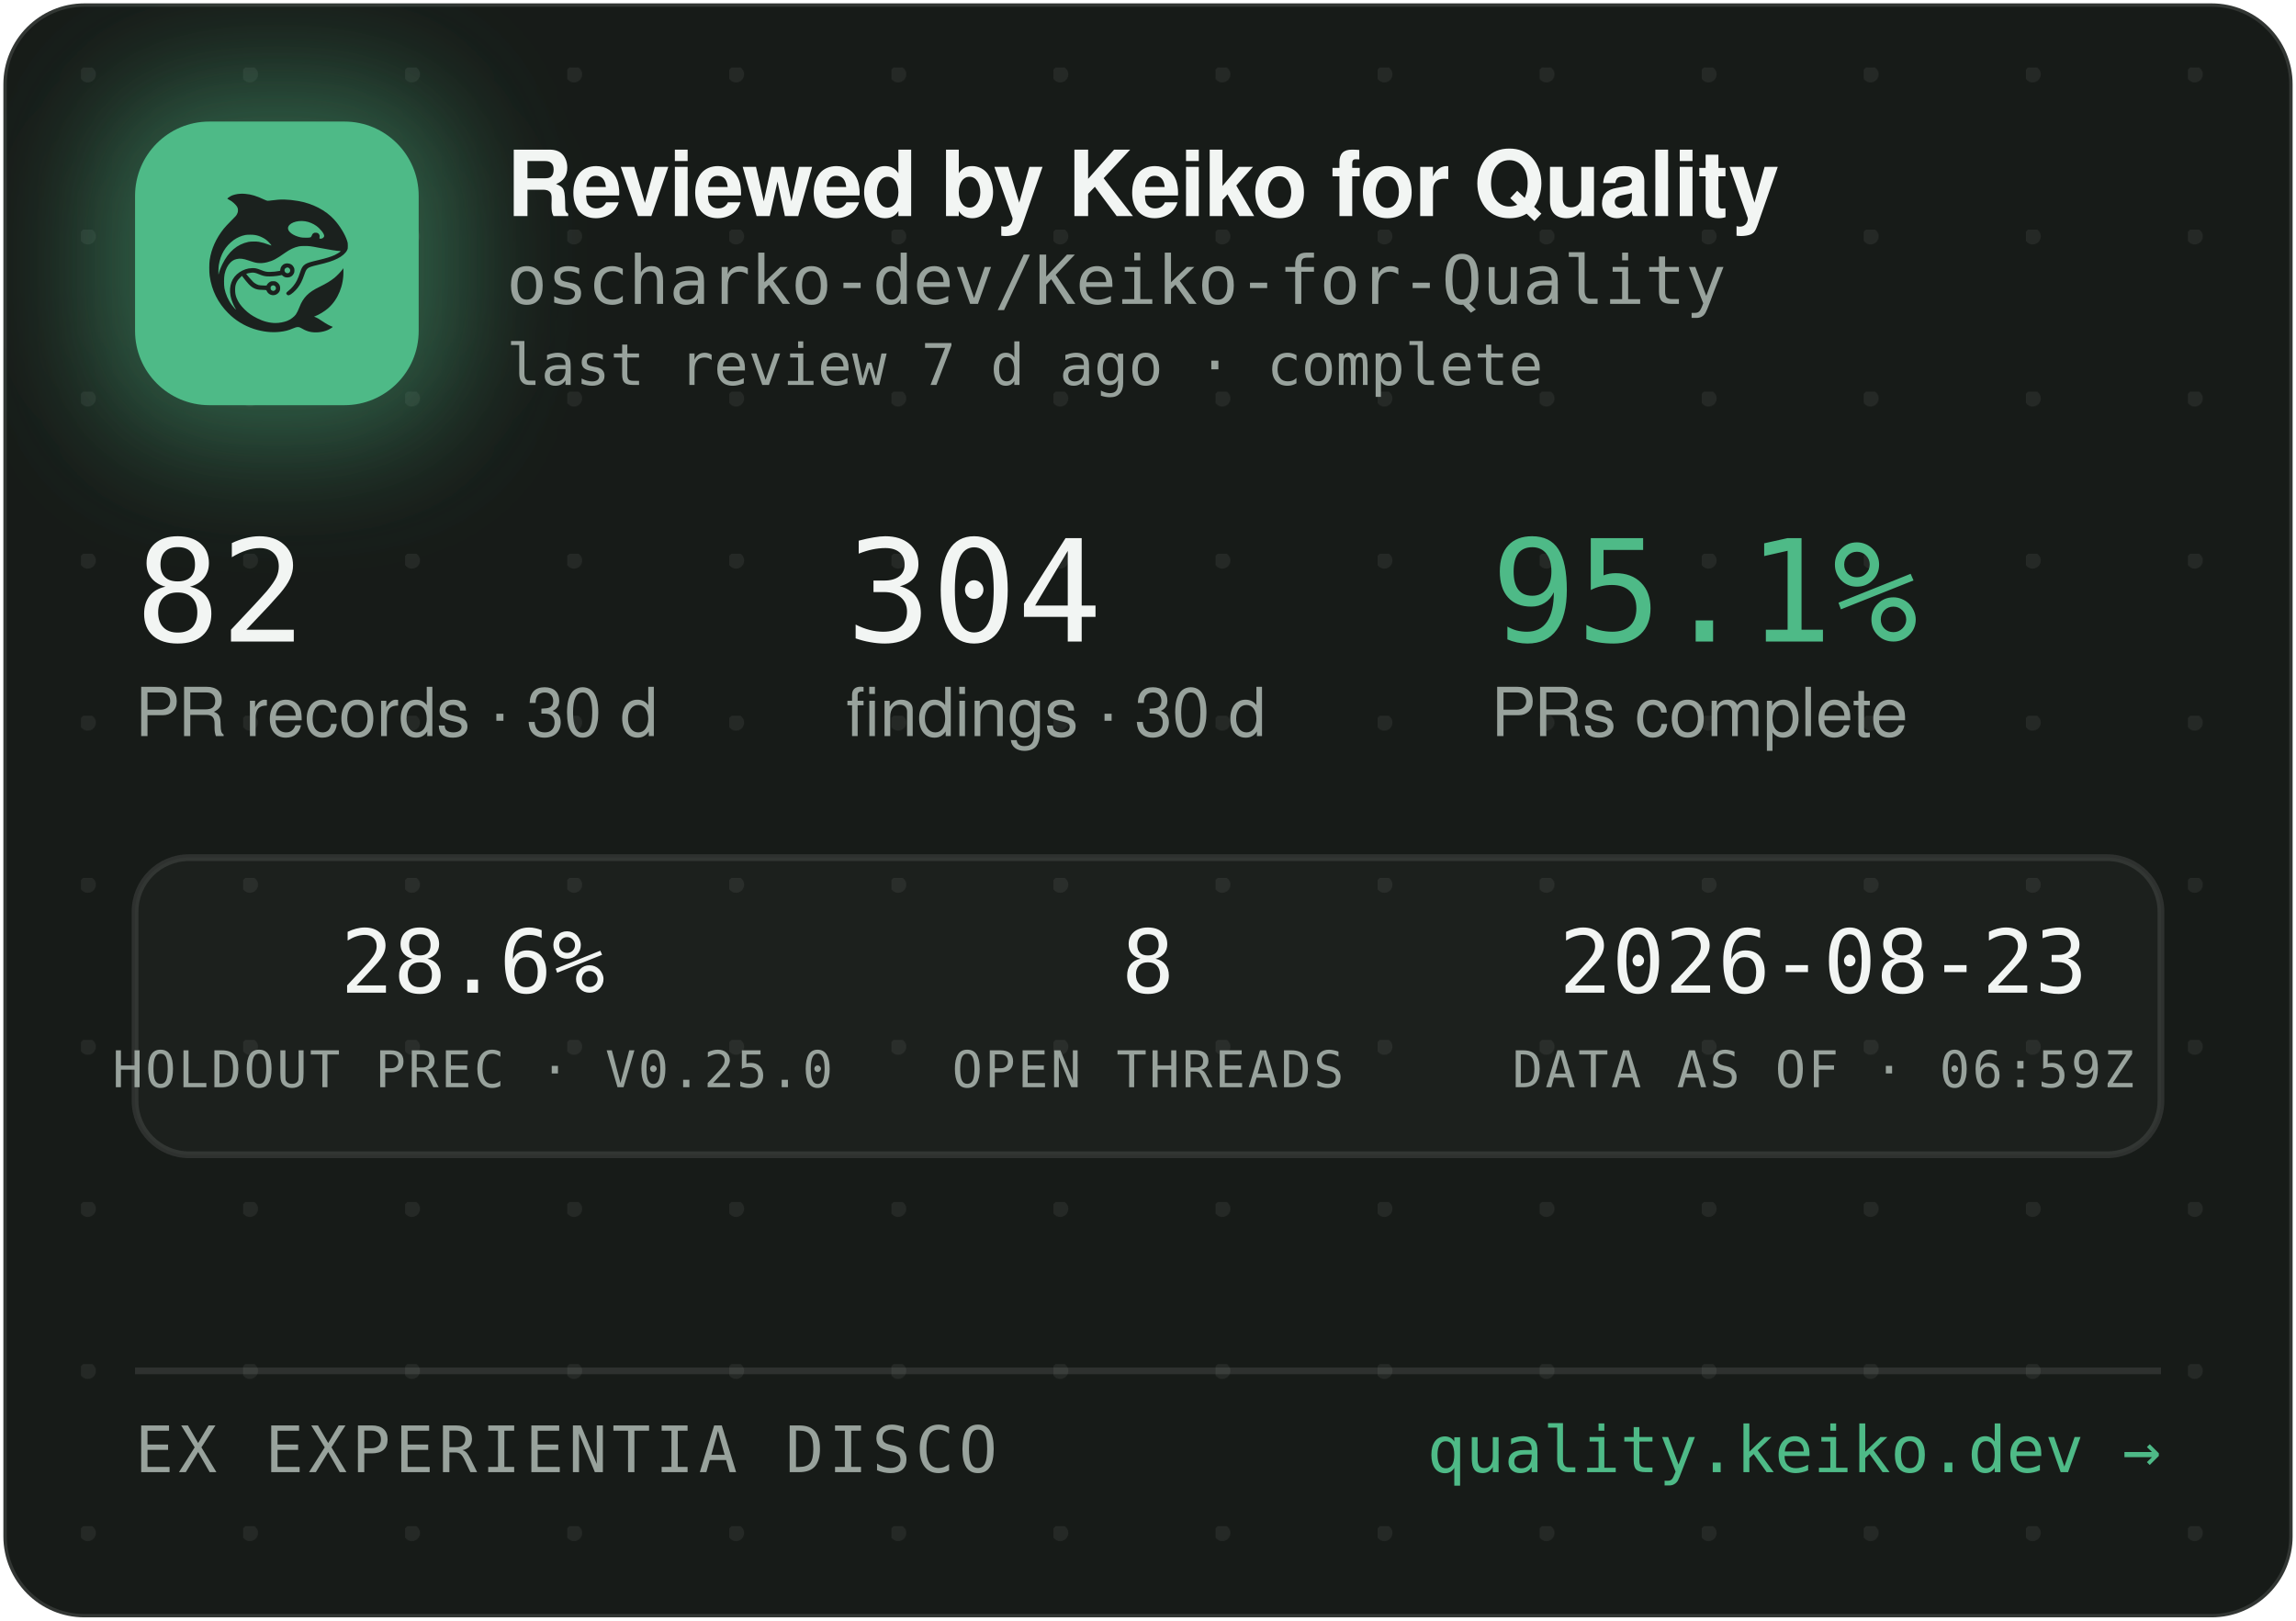
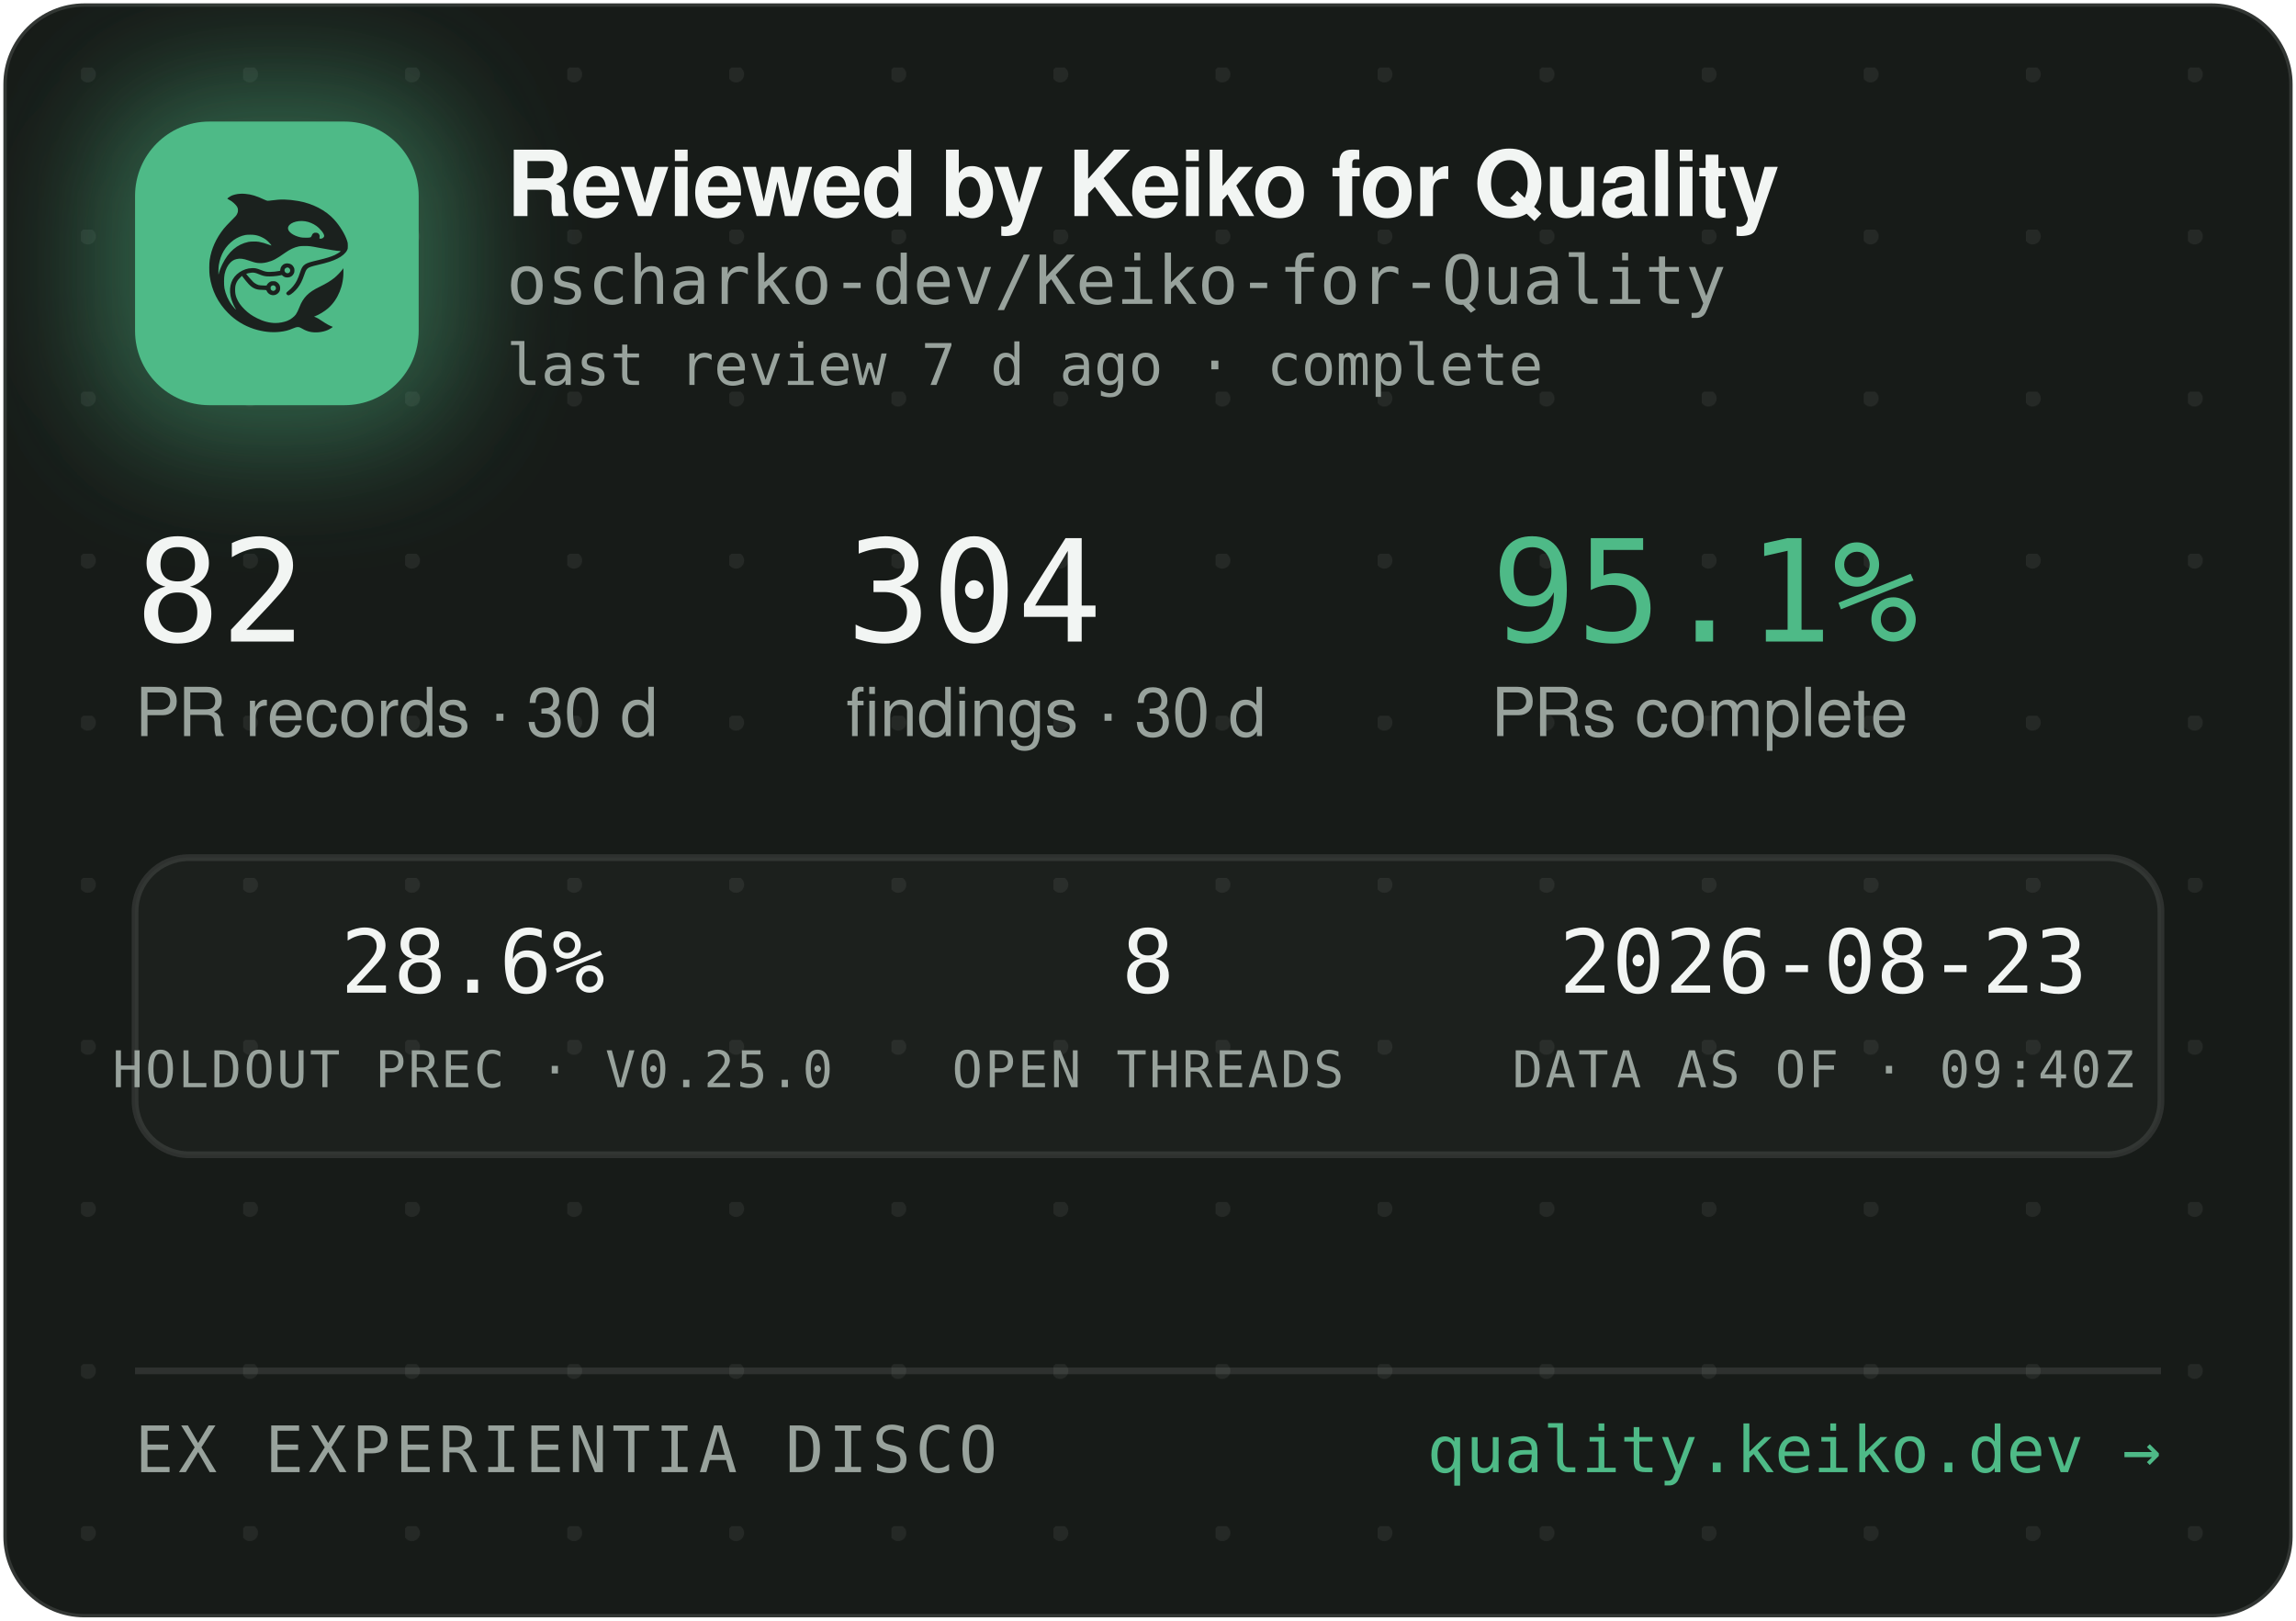
<svg xmlns="http://www.w3.org/2000/svg" width="340" height="240" viewBox="0 0 340 240" role="img" aria-label="Reviewed by Keiko for Quality — oscharko-dev/Keiko-for-Quality">
  <defs>
    <pattern id="dots" width="24" height="24" patternUnits="userSpaceOnUse" x="12" y="10">
      <circle cx="1" cy="1" r="1.2" fill="rgba(233,237,235,0.07)" />
    </pattern>
    <filter id="glow" x="-60%" y="-60%" width="220%" height="220%">
      <feGaussianBlur stdDeviation="9" />
    </filter>
    <clipPath id="card">
      <rect x="0.5" y="0.5" width="339" height="239" rx="12" />
    </clipPath>
  </defs>
  <rect x="0.5" y="0.5" width="339" height="239" rx="12" fill="#171B18" stroke="rgba(255,255,255,0.12)" />
  <rect x="0.5" y="0.5" width="339" height="239" rx="12" fill="url(#dots)" />
  <g clip-path="url(#card)">
    <rect x="14" y="12" width="54" height="54" rx="16" fill="rgba(78,186,135,0.45)" filter="url(#glow)" />
    <rect x="20" y="18" width="42" height="42" rx="11" fill="#4EBA87" />
    <g transform="translate(24,22) scale(0.03320312)">
      <g transform="translate(1024 0) scale(-1 1)">
        <g transform="translate(1024, 1024) scale(-0.1, -0.1)" fill="#1B211E" stroke="none">
          <path d="M3465 8223 c-144 -8 -314 -52 -408 -105 -69 -39 -146 -99 -146 -113 0 -5 30 -24 68 -42 146 -70 323 -229 377 -340 25 -49 29 -70 29 -138 -1 -72 -5 -88 -39 -160 -36 -75 -54 -95 -265 -305 -134 -132 -270 -279 -331 -355 -339 -425 -552 -896 -626 -1390 -25 -165 -25 -549 0 -720 92 -645 368 -1196 826 -1655 322 -324 710 -562 1145 -704 389 -126 793 -172 1155 -130 235 27 377 63 579 149 205 87 268 86 423 -7 102 -62 231 -115 335 -138 247 -56 562 -26 794 74 92 40 244 136 232 146 -4 3 -26 12 -48 19 -86 28 -246 116 -385 211 -162 112 -284 182 -357 207 l-48 17 40 15 c185 70 436 223 595 363 438 386 695 1014 678 1663 l-3 120 -50 -70 c-64 -90 -248 -280 -350 -362 -171 -136 -366 -255 -645 -391 -288 -140 -442 -243 -590 -391 -136 -137 -247 -316 -325 -526 -47 -127 -114 -262 -160 -326 -79 -107 -237 -224 -384 -283 -136 -55 -355 -96 -514 -96 -274 0 -548 71 -832 215 -242 123 -375 216 -553 389 -175 171 -287 332 -361 517 -44 114 -63 216 -63 359 0 152 17 233 74 350 35 70 59 102 136 179 l95 94 21 -29 c55 -75 219 -277 277 -338 171 -183 337 -256 582 -256 56 0 126 -3 155 -7 53 -6 54 -7 76 -57 30 -66 97 -128 172 -156 151 -57 318 11 395 160 33 62 34 193 3 261 -30 64 -88 125 -148 157 -44 23 -63 27 -141 27 -78 0 -97 -4 -140 -27 -58 -30 -131 -105 -141 -142 -6 -25 -8 -26 -93 -26 -47 0 -131 5 -186 10 -87 8 -111 15 -182 51 -45 22 -109 66 -143 96 -59 53 -326 361 -319 367 14 11 179 47 241 52 102 9 177 -7 318 -66 158 -66 243 -89 357 -99 157 -12 413 5 582 40 l93 19 44 -39 c59 -52 135 -75 228 -69 117 8 212 72 262 176 23 47 28 71 28 138 0 70 -4 89 -29 138 -55 110 -145 167 -270 174 -65 3 -91 0 -137 -18 -107 -40 -183 -140 -195 -257 l-6 -52 -51 -11 c-104 -23 -285 -41 -411 -42 -149 -1 -211 12 -402 88 -186 74 -256 88 -403 81 -193 -8 -377 -70 -546 -182 -342 -228 -485 -611 -399 -1064 30 -157 119 -388 209 -541 20 -35 35 -64 33 -66 -8 -8 -111 108 -190 214 -154 206 -278 489 -324 737 -28 154 -25 492 6 635 46 216 133 391 256 514 82 82 161 128 271 156 152 39 300 23 529 -57 217 -76 308 -101 410 -114 137 -17 284 -7 426 30 272 70 414 145 809 425 217 153 399 238 610 283 64 14 129 18 265 18 197 0 269 -9 615 -76 461 -89 843 -149 952 -149 41 0 41 0 23 -20 -28 -31 -169 -119 -254 -158 -167 -77 -388 -145 -716 -222 -399 -93 -508 -128 -608 -194 -102 -68 -160 -160 -217 -346 -35 -115 -102 -286 -149 -378 -85 -168 -227 -341 -377 -458 -105 -82 -115 -107 -69 -162 29 -34 65 -44 109 -29 86 29 261 181 371 322 126 162 201 309 295 581 61 176 90 232 145 283 62 57 163 93 470 165 439 104 640 169 863 278 206 100 368 240 434 375 32 67 33 71 33 198 -1 120 -3 138 -34 229 -98 294 -319 655 -573 936 -381 421 -968 723 -1618 834 -448 76 -767 83 -1169 25 -80 -12 -165 -19 -190 -17 -26 3 -90 26 -146 53 -343 162 -576 233 -842 255 -114 9 -141 10 -248 3z m2926 -1227 c164 -27 346 -102 485 -202 181 -129 354 -348 354 -448 0 -64 -75 -126 -154 -126 -60 0 -63 4 -52 70 8 50 7 65 -9 100 -29 64 -74 93 -151 98 -54 4 -70 1 -107 -21 -42 -25 -61 -52 -91 -129 -25 -64 -55 -73 -246 -73 -121 0 -187 5 -248 18 -318 70 -556 242 -556 402 0 218 388 374 775 311z m-2249 -611 c119 -21 208 -50 321 -106 114 -56 177 -100 266 -184 67 -63 157 -173 148 -181 -2 -3 -61 18 -130 45 -131 52 -298 100 -427 122 -113 20 -367 17 -470 -4 -502 -106 -885 -433 -1160 -992 -70 -142 -160 -379 -160 -424 0 -9 -5 -23 -11 -31 -13 -19 -5 316 10 410 80 482 295 846 661 1117 145 107 350 197 522 228 100 18 326 18 430 0z m1485 -1456 c95 -36 119 -159 42 -223 -78 -66 -209 -1 -209 104 0 60 33 100 99 121 36 10 36 10 68 -2z m-591 -822 c29 -26 37 -42 40 -77 6 -54 -9 -86 -55 -117 -41 -28 -70 -29 -119 -4 -44 22 -62 55 -62 112 0 51 13 75 53 99 50 31 101 26 143 -13z" />
        </g>
      </g>
    </g>
    <text x="75" y="32" font-family="-apple-system,'Segoe UI',Helvetica,Arial,sans-serif" font-size="13.5" font-weight="650" letter-spacing="-0.14" fill="#F2F5F3">Reviewed by Keiko for Quality</text>
    <text x="75" y="45" font-family="'JetBrains Mono',SFMono-Regular,Consolas,Menlo,monospace" font-size="10" fill="#98A29C">oscharko-dev/Keiko-for-Quality</text>
    <text x="75" y="57" font-family="'JetBrains Mono',SFMono-Regular,Consolas,Menlo,monospace" font-size="8.5" fill="#98A29C">last review 7 d ago · complete</text>
    <text x="20" y="95" font-family="'JetBrains Mono',SFMono-Regular,Consolas,Menlo,monospace" font-size="21" fill="#F2F5F3">82</text>
    <text x="20" y="109" font-family="-apple-system,'Segoe UI',Helvetica,Arial,sans-serif" font-size="10" fill="#98A29C">PR records · 30 d</text>
    <text x="125.3" y="95" font-family="'JetBrains Mono',SFMono-Regular,Consolas,Menlo,monospace" font-size="21" fill="#F2F5F3">304</text>
    <text x="125.3" y="109" font-family="-apple-system,'Segoe UI',Helvetica,Arial,sans-serif" font-size="10" fill="#98A29C">findings · 30 d</text>
    <text x="220.8" y="95" font-family="'JetBrains Mono',SFMono-Regular,Consolas,Menlo,monospace" font-size="21" fill="#4EBA87">95.1%</text>
    <text x="220.8" y="109" font-family="-apple-system,'Segoe UI',Helvetica,Arial,sans-serif" font-size="10" fill="#98A29C">PRs complete</text>
    <rect x="20" y="127" width="300" height="44" rx="8" fill="rgba(255,255,255,0.025)" stroke="rgba(255,255,255,0.1)" />
    <text x="70" y="147" text-anchor="middle" font-family="'JetBrains Mono',SFMono-Regular,Consolas,Menlo,monospace" font-size="13" fill="#F2F5F3">28.6%</text>
    <text x="70" y="161" text-anchor="middle" font-family="'JetBrains Mono',SFMono-Regular,Consolas,Menlo,monospace" font-size="7.5" letter-spacing="0.35" fill="#98A29C">HOLDOUT PREC · V0.25.0</text>
    <text x="170" y="147" text-anchor="middle" font-family="'JetBrains Mono',SFMono-Regular,Consolas,Menlo,monospace" font-size="13" fill="#F2F5F3">8</text>
    <text x="170" y="161" text-anchor="middle" font-family="'JetBrains Mono',SFMono-Regular,Consolas,Menlo,monospace" font-size="7.5" letter-spacing="0.35" fill="#98A29C">OPEN THREADS</text>
    <text x="270" y="147" text-anchor="middle" font-family="'JetBrains Mono',SFMono-Regular,Consolas,Menlo,monospace" font-size="13" fill="#F2F5F3">2026-08-23</text>
-     <text x="270" y="161" text-anchor="middle" font-family="'JetBrains Mono',SFMono-Regular,Consolas,Menlo,monospace" font-size="7.5" letter-spacing="0.35" fill="#98A29C">DATA AS OF · 06:59Z</text>
+     <text x="270" y="161" text-anchor="middle" font-family="'JetBrains Mono',SFMono-Regular,Consolas,Menlo,monospace" font-size="7.5" letter-spacing="0.35" fill="#98A29C">DATA AS OF · 09:40Z</text>
    <line x1="20" y1="203" x2="320" y2="203" stroke="rgba(255,255,255,0.1)" />
    <text x="20" y="218" font-family="'JetBrains Mono',SFMono-Regular,Consolas,Menlo,monospace" font-size="9.5" letter-spacing="0.7" fill="#98A29C">EX EXPERIENTIA DISCO</text>
    <text x="320" y="218" text-anchor="end" font-family="'JetBrains Mono',SFMono-Regular,Consolas,Menlo,monospace" font-size="9.5" fill="#4EBA87">quality.keiko.dev →</text>
  </g>
</svg>
